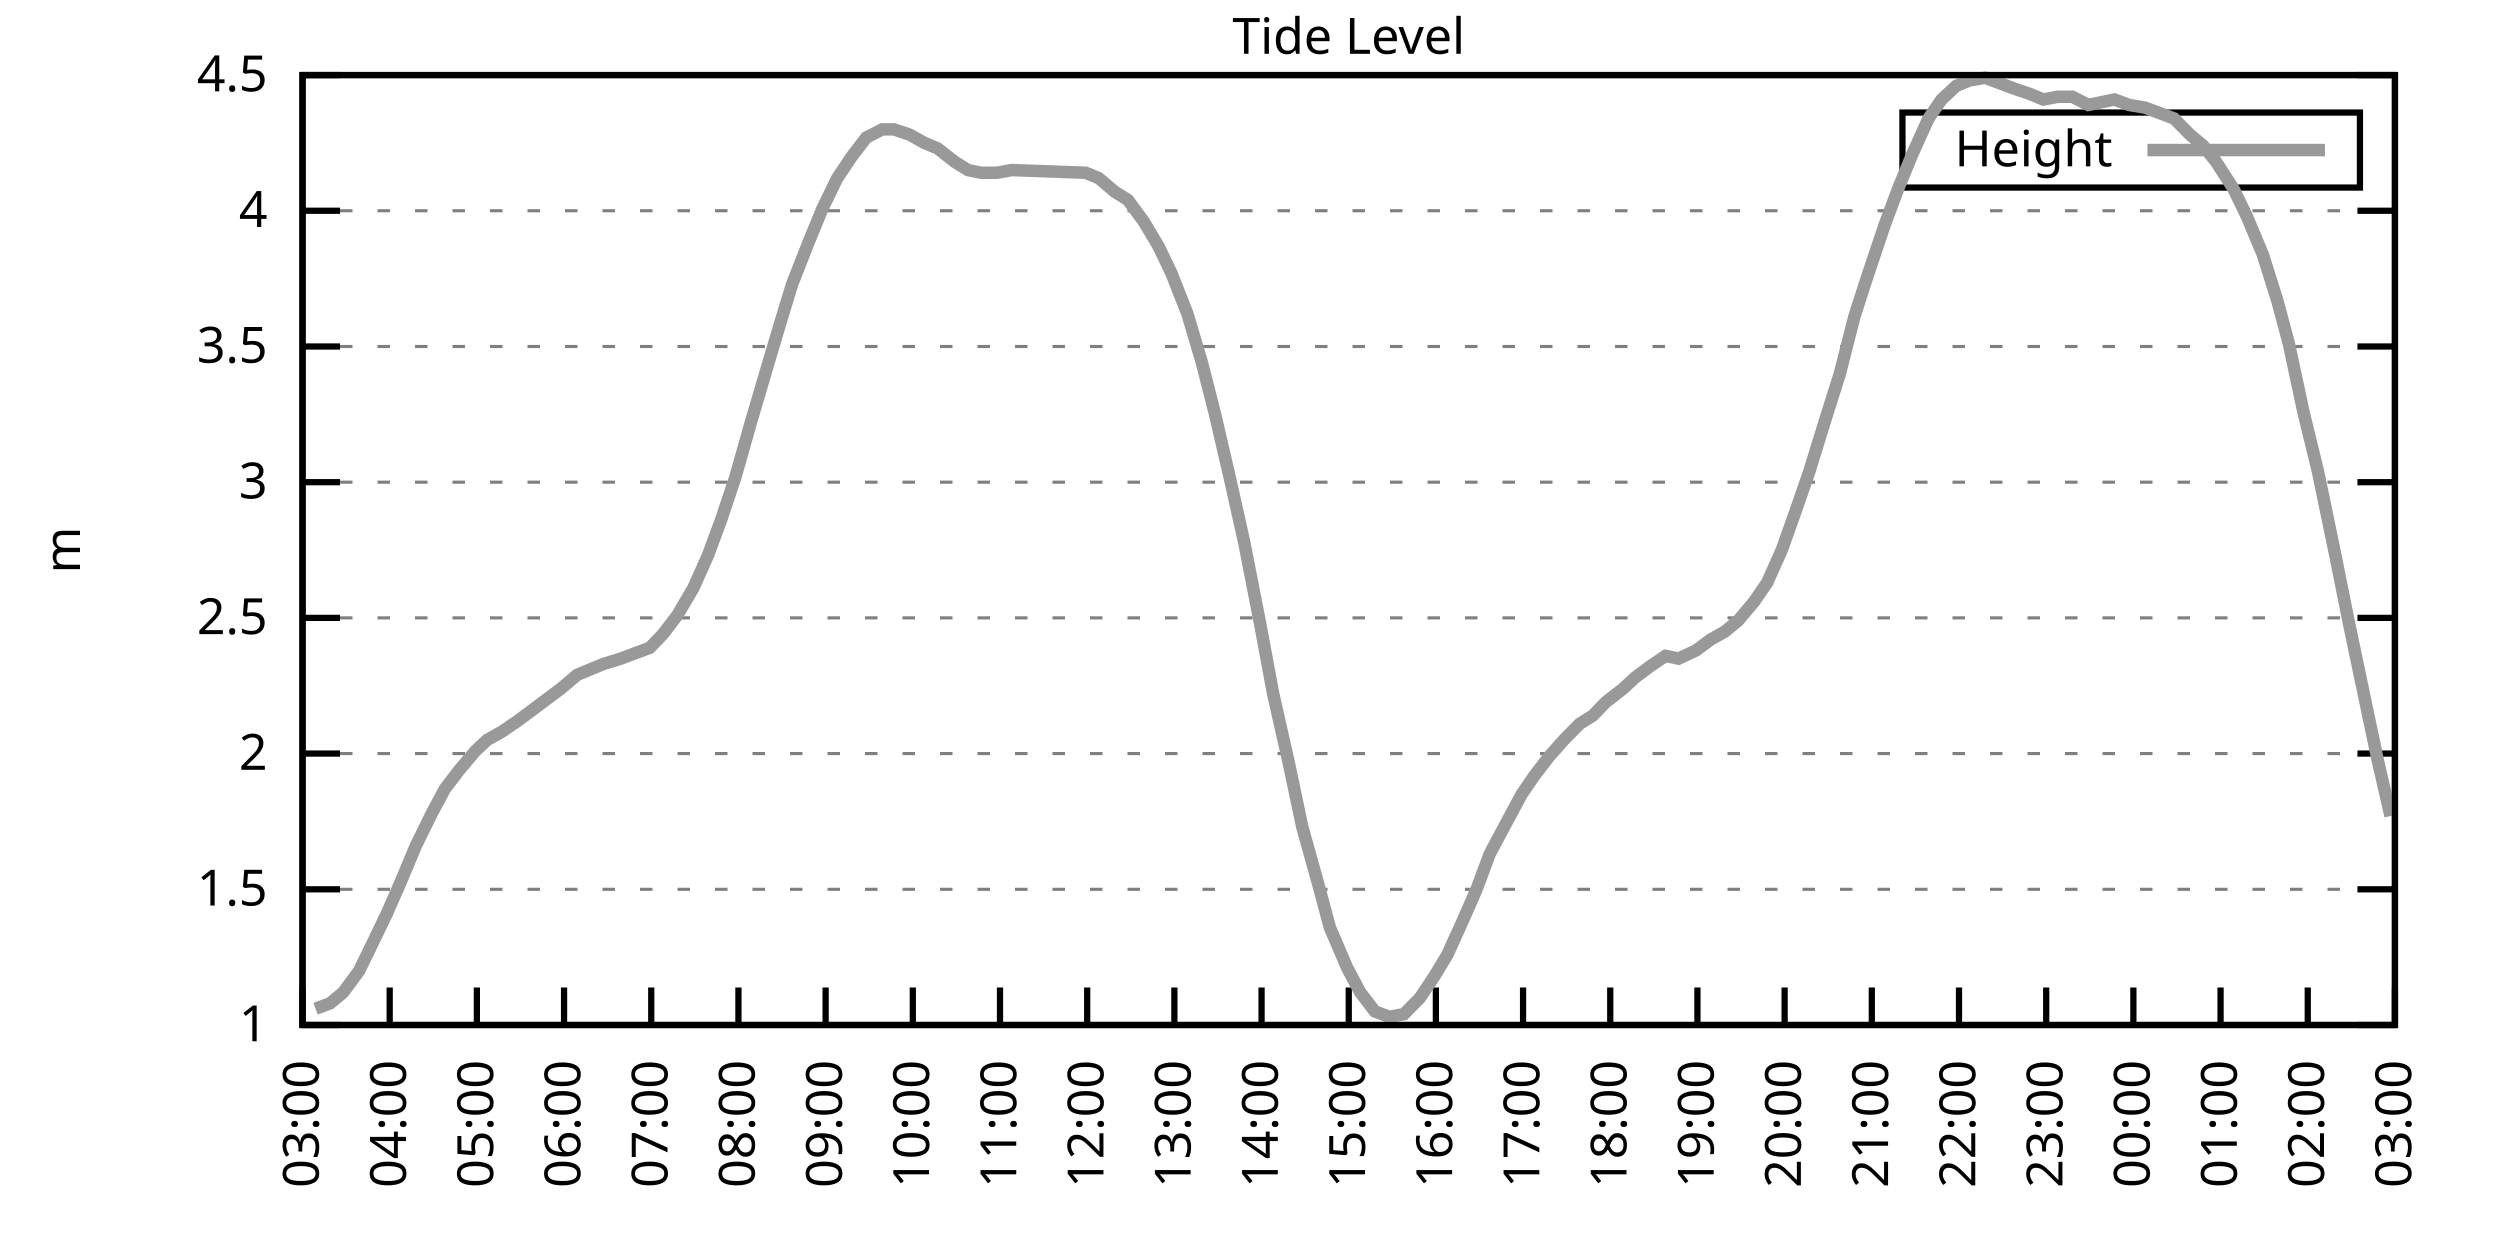
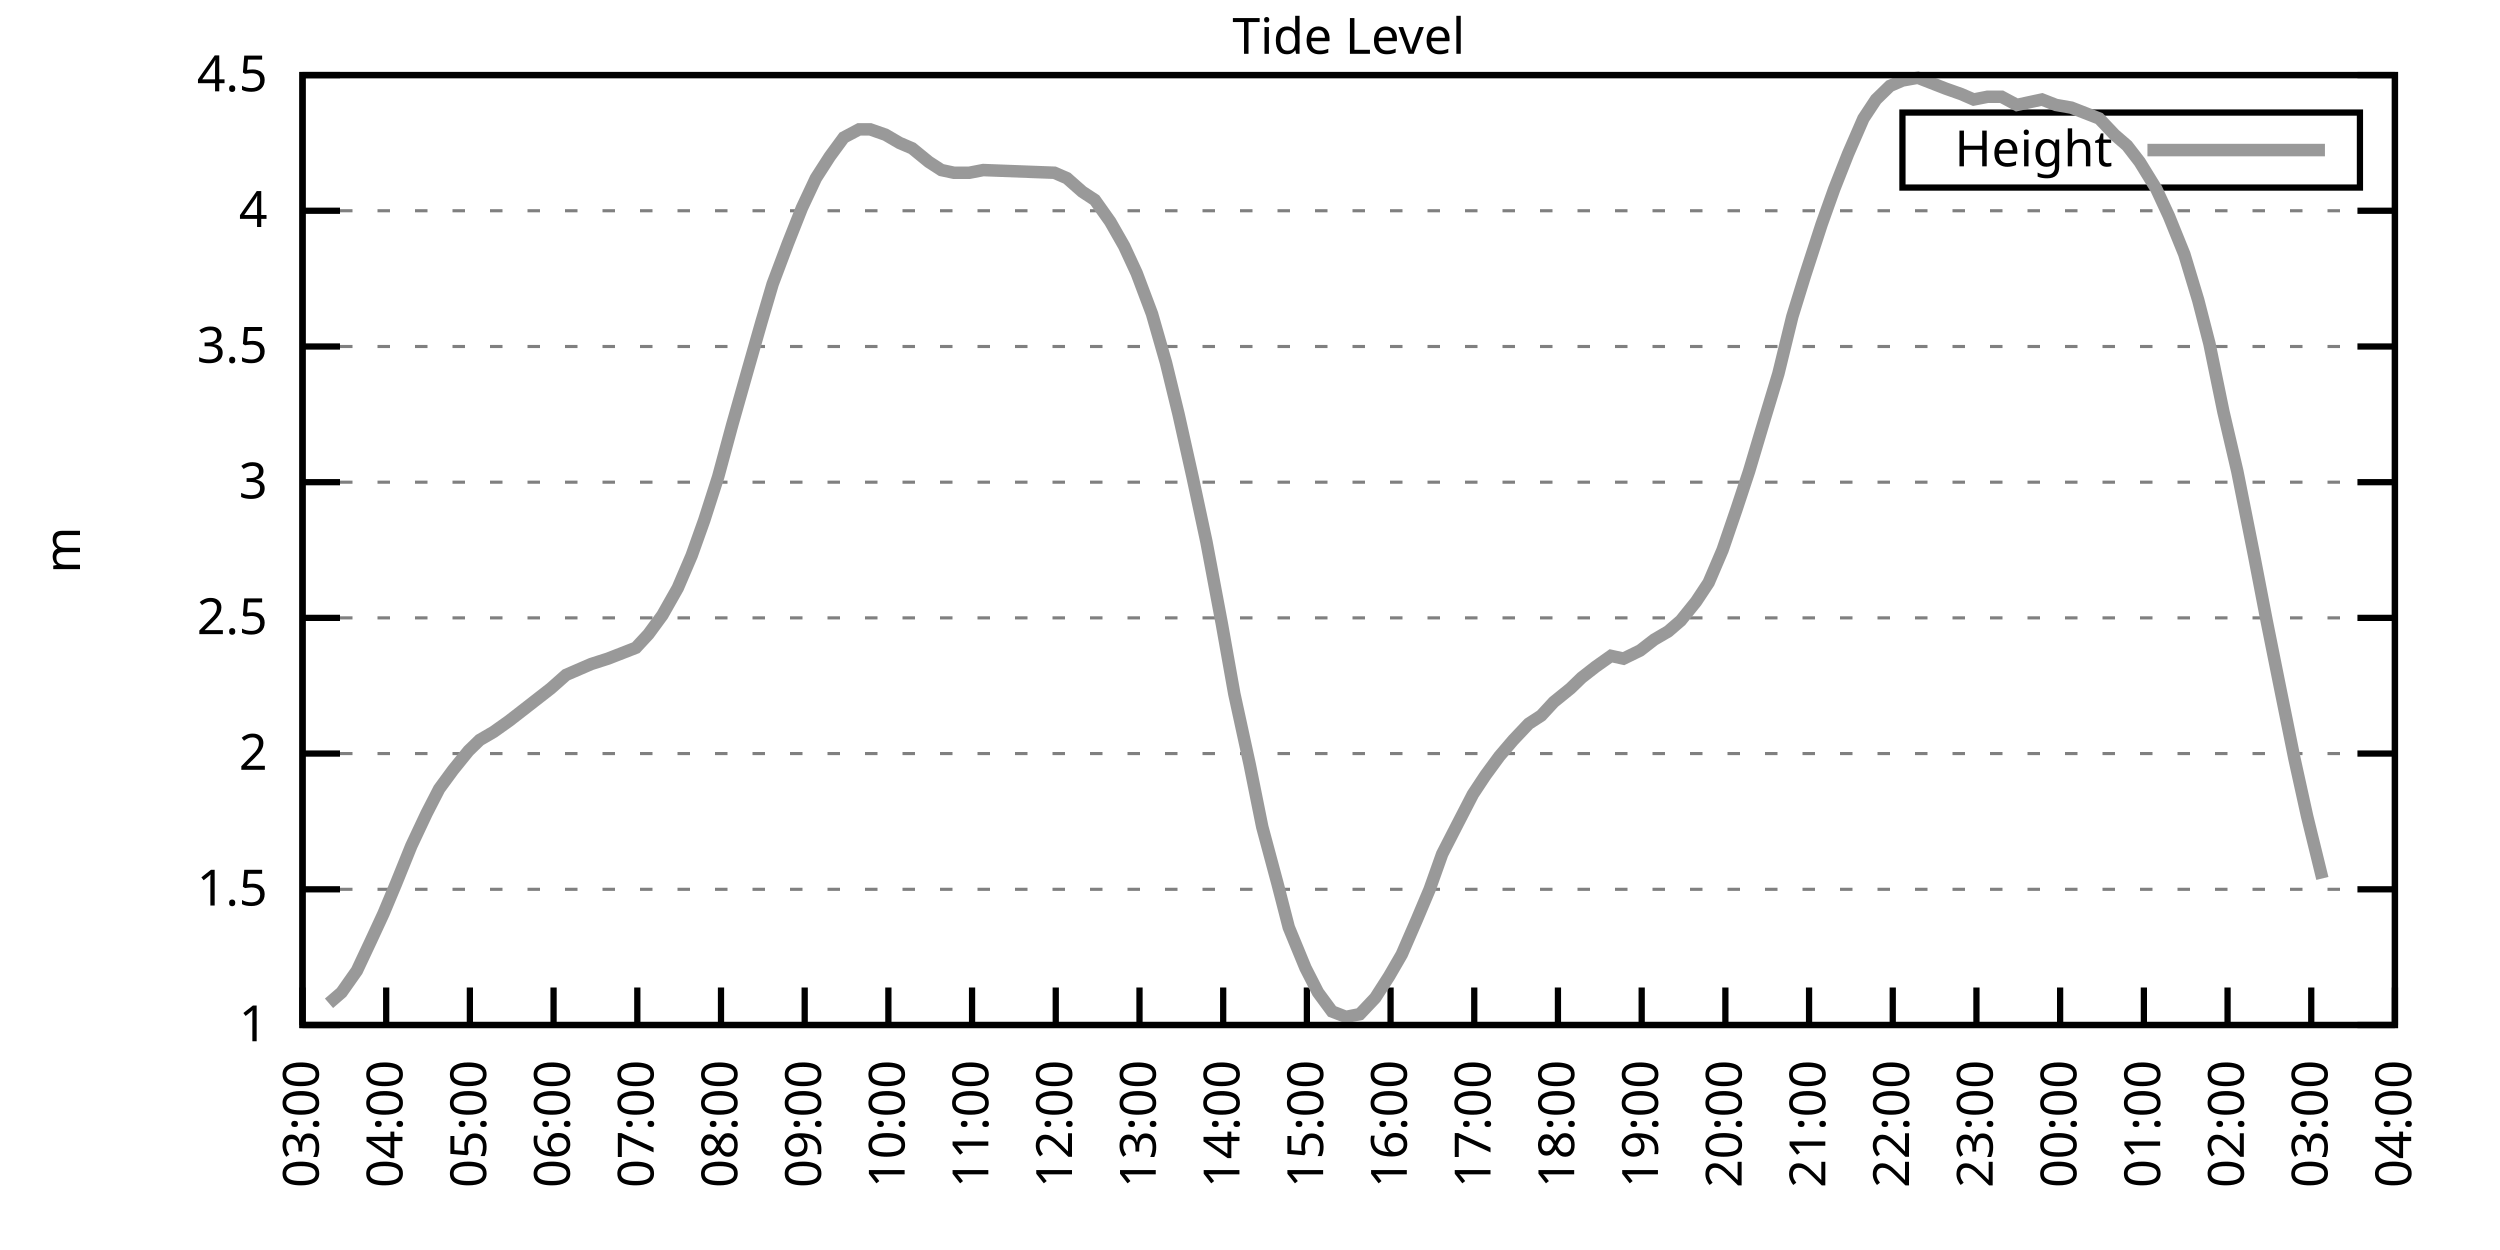
<svg xmlns="http://www.w3.org/2000/svg" xmlns:xlink="http://www.w3.org/1999/xlink" width="400" height="200" viewBox="0 0 400 200">
  <g id="gnuplot_canvas">
    <rect x="0" y="0" width="400" height="200" fill="none" />
    <defs>
      <circle id="gpDot" r="0.5" stroke-width="0.5" stroke="currentColor" />
      <path id="gpPt0" stroke-width="0.333" stroke="currentColor" d="M-1,0 h2 M0,-1 v2" />
      <path id="gpPt1" stroke-width="0.333" stroke="currentColor" d="M-1,-1 L1,1 M1,-1 L-1,1" />
      <path id="gpPt2" stroke-width="0.333" stroke="currentColor" d="M-1,0 L1,0 M0,-1 L0,1 M-1,-1 L1,1 M-1,1 L1,-1" />
      <rect id="gpPt3" stroke-width="0.333" stroke="currentColor" x="-1" y="-1" width="2" height="2" />
      <rect id="gpPt4" stroke-width="0.333" stroke="currentColor" fill="currentColor" x="-1" y="-1" width="2" height="2" />
      <circle id="gpPt5" stroke-width="0.333" stroke="currentColor" cx="0" cy="0" r="1" />
      <use xlink:href="#gpPt5" id="gpPt6" fill="currentColor" stroke="none" />
      <path id="gpPt7" stroke-width="0.333" stroke="currentColor" d="M0,-1.33 L-1.33,0.67 L1.33,0.67 z" />
      <use xlink:href="#gpPt7" id="gpPt8" fill="currentColor" stroke="none" />
      <use xlink:href="#gpPt7" id="gpPt9" stroke="currentColor" transform="rotate(180)" />
      <use xlink:href="#gpPt9" id="gpPt10" fill="currentColor" stroke="none" />
      <use xlink:href="#gpPt3" id="gpPt11" stroke="currentColor" transform="rotate(45)" />
      <use xlink:href="#gpPt11" id="gpPt12" fill="currentColor" stroke="none" />
      <path id="gpPt13" stroke-width="0.333" stroke="currentColor" d="M0,1.330 L1.265,0.411 L0.782,-1.067 L-0.782,-1.076 L-1.265,0.411 z" />
      <use xlink:href="#gpPt13" id="gpPt14" fill="currentColor" stroke="none" />
      <filter id="textbox" filterUnits="objectBoundingBox" x="0" y="0" height="1" width="1">
        <feFlood flood-color="white" flood-opacity="1" result="bgnd" />
        <feComposite in="SourceGraphic" in2="bgnd" operator="atop" />
      </filter>
      <filter id="greybox" filterUnits="objectBoundingBox" x="0" y="0" height="1" width="1">
        <feFlood flood-color="lightgrey" flood-opacity="1" result="grey" />
        <feComposite in="SourceGraphic" in2="grey" operator="atop" />
      </filter>
    </defs>
    <g fill="none" color="white" stroke="currentColor" stroke-width="1.00" stroke-linecap="butt" stroke-linejoin="miter">
</g>
    <g fill="none" color="black" stroke="currentColor" stroke-width="1.00" stroke-linecap="butt" stroke-linejoin="miter">
      <g stroke="none" shape-rendering="crispEdges">
        <polygon fill="rgb(255, 255, 255)" points="48.40,164.00 383.18,164.00 383.18,12.02 48.40,12.02 " />
      </g>
    </g>
    <g fill="none" color="black" stroke="currentColor" stroke-width="1.00" stroke-linecap="butt" stroke-linejoin="miter">
</g>
    <g fill="none" color="black" stroke="black" stroke-width="0.50" stroke-linecap="butt" stroke-linejoin="miter">
</g>
    <g fill="none" color="gray" stroke="currentColor" stroke-width="0.50" stroke-linecap="butt" stroke-linejoin="miter">
      <path stroke="gray" stroke-dasharray="2,4" class="gridline" d="M48.40,164.00 L383.19,164.00  " />
    </g>
    <g fill="none" color="gray" stroke="gray" stroke-width="1.00" stroke-linecap="butt" stroke-linejoin="miter">
</g>
    <g fill="none" color="black" stroke="currentColor" stroke-width="1.00" stroke-linecap="butt" stroke-linejoin="miter">
      <path stroke="black" d="M48.40,164.00 L54.40,164.00 M383.19,164.00 L377.19,164.00  " />
      <g transform="translate(42.80,166.60)" stroke="none" fill="black" font-family="Sans" font-size="8.00" text-anchor="end">
        <text>
          <tspan font-family="Sans"> 1</tspan>
        </text>
      </g>
    </g>
    <g fill="none" color="black" stroke="currentColor" stroke-width="1.00" stroke-linecap="butt" stroke-linejoin="miter">
</g>
    <g fill="none" color="black" stroke="black" stroke-width="0.50" stroke-linecap="butt" stroke-linejoin="miter">
</g>
    <g fill="none" color="gray" stroke="currentColor" stroke-width="0.50" stroke-linecap="butt" stroke-linejoin="miter">
      <path stroke="gray" stroke-dasharray="2,4" class="gridline" d="M48.40,142.29 L383.19,142.29  " />
    </g>
    <g fill="none" color="gray" stroke="gray" stroke-width="1.00" stroke-linecap="butt" stroke-linejoin="miter">
</g>
    <g fill="none" color="black" stroke="currentColor" stroke-width="1.00" stroke-linecap="butt" stroke-linejoin="miter">
      <path stroke="black" d="M48.40,142.29 L54.40,142.29 M383.19,142.29 L377.19,142.29  " />
      <g transform="translate(42.80,144.89)" stroke="none" fill="black" font-family="Sans" font-size="8.00" text-anchor="end">
        <text>
          <tspan font-family="Sans"> 1.5</tspan>
        </text>
      </g>
    </g>
    <g fill="none" color="black" stroke="currentColor" stroke-width="1.00" stroke-linecap="butt" stroke-linejoin="miter">
</g>
    <g fill="none" color="black" stroke="black" stroke-width="0.50" stroke-linecap="butt" stroke-linejoin="miter">
</g>
    <g fill="none" color="gray" stroke="currentColor" stroke-width="0.50" stroke-linecap="butt" stroke-linejoin="miter">
      <path stroke="gray" stroke-dasharray="2,4" class="gridline" d="M48.40,120.57 L383.19,120.57  " />
    </g>
    <g fill="none" color="gray" stroke="gray" stroke-width="1.00" stroke-linecap="butt" stroke-linejoin="miter">
</g>
    <g fill="none" color="black" stroke="currentColor" stroke-width="1.00" stroke-linecap="butt" stroke-linejoin="miter">
      <path stroke="black" d="M48.40,120.57 L54.40,120.57 M383.19,120.57 L377.19,120.57  " />
      <g transform="translate(42.80,123.17)" stroke="none" fill="black" font-family="Sans" font-size="8.00" text-anchor="end">
        <text>
          <tspan font-family="Sans"> 2</tspan>
        </text>
      </g>
    </g>
    <g fill="none" color="black" stroke="currentColor" stroke-width="1.00" stroke-linecap="butt" stroke-linejoin="miter">
</g>
    <g fill="none" color="black" stroke="black" stroke-width="0.50" stroke-linecap="butt" stroke-linejoin="miter">
</g>
    <g fill="none" color="gray" stroke="currentColor" stroke-width="0.50" stroke-linecap="butt" stroke-linejoin="miter">
      <path stroke="gray" stroke-dasharray="2,4" class="gridline" d="M48.40,98.86 L383.19,98.86  " />
    </g>
    <g fill="none" color="gray" stroke="gray" stroke-width="1.00" stroke-linecap="butt" stroke-linejoin="miter">
</g>
    <g fill="none" color="black" stroke="currentColor" stroke-width="1.00" stroke-linecap="butt" stroke-linejoin="miter">
      <path stroke="black" d="M48.40,98.86 L54.40,98.86 M383.19,98.86 L377.19,98.86  " />
      <g transform="translate(42.80,101.46)" stroke="none" fill="black" font-family="Sans" font-size="8.00" text-anchor="end">
        <text>
          <tspan font-family="Sans"> 2.5</tspan>
        </text>
      </g>
    </g>
    <g fill="none" color="black" stroke="currentColor" stroke-width="1.00" stroke-linecap="butt" stroke-linejoin="miter">
</g>
    <g fill="none" color="black" stroke="black" stroke-width="0.50" stroke-linecap="butt" stroke-linejoin="miter">
</g>
    <g fill="none" color="gray" stroke="currentColor" stroke-width="0.50" stroke-linecap="butt" stroke-linejoin="miter">
      <path stroke="gray" stroke-dasharray="2,4" class="gridline" d="M48.40,77.15 L383.19,77.15  " />
    </g>
    <g fill="none" color="gray" stroke="gray" stroke-width="1.00" stroke-linecap="butt" stroke-linejoin="miter">
</g>
    <g fill="none" color="black" stroke="currentColor" stroke-width="1.00" stroke-linecap="butt" stroke-linejoin="miter">
      <path stroke="black" d="M48.40,77.15 L54.40,77.15 M383.19,77.15 L377.19,77.15  " />
      <g transform="translate(42.80,79.75)" stroke="none" fill="black" font-family="Sans" font-size="8.00" text-anchor="end">
        <text>
          <tspan font-family="Sans"> 3</tspan>
        </text>
      </g>
    </g>
    <g fill="none" color="black" stroke="currentColor" stroke-width="1.00" stroke-linecap="butt" stroke-linejoin="miter">
</g>
    <g fill="none" color="black" stroke="black" stroke-width="0.50" stroke-linecap="butt" stroke-linejoin="miter">
</g>
    <g fill="none" color="gray" stroke="currentColor" stroke-width="0.50" stroke-linecap="butt" stroke-linejoin="miter">
      <path stroke="gray" stroke-dasharray="2,4" class="gridline" d="M48.40,55.44 L383.19,55.44  " />
    </g>
    <g fill="none" color="gray" stroke="gray" stroke-width="1.00" stroke-linecap="butt" stroke-linejoin="miter">
</g>
    <g fill="none" color="black" stroke="currentColor" stroke-width="1.00" stroke-linecap="butt" stroke-linejoin="miter">
      <path stroke="black" d="M48.40,55.44 L54.40,55.44 M383.19,55.44 L377.19,55.44  " />
      <g transform="translate(42.80,58.04)" stroke="none" fill="black" font-family="Sans" font-size="8.00" text-anchor="end">
        <text>
          <tspan font-family="Sans"> 3.5</tspan>
        </text>
      </g>
    </g>
    <g fill="none" color="black" stroke="currentColor" stroke-width="1.00" stroke-linecap="butt" stroke-linejoin="miter">
</g>
    <g fill="none" color="black" stroke="black" stroke-width="0.50" stroke-linecap="butt" stroke-linejoin="miter">
</g>
    <g fill="none" color="gray" stroke="currentColor" stroke-width="0.50" stroke-linecap="butt" stroke-linejoin="miter">
      <path stroke="gray" stroke-dasharray="2,4" class="gridline" d="M48.40,33.72 L383.19,33.72  " />
    </g>
    <g fill="none" color="gray" stroke="gray" stroke-width="1.00" stroke-linecap="butt" stroke-linejoin="miter">
</g>
    <g fill="none" color="black" stroke="currentColor" stroke-width="1.00" stroke-linecap="butt" stroke-linejoin="miter">
      <path stroke="black" d="M48.40,33.72 L54.40,33.72 M383.19,33.72 L377.19,33.72  " />
      <g transform="translate(42.80,36.32)" stroke="none" fill="black" font-family="Sans" font-size="8.00" text-anchor="end">
        <text>
          <tspan font-family="Sans"> 4</tspan>
        </text>
      </g>
    </g>
    <g fill="none" color="black" stroke="currentColor" stroke-width="1.00" stroke-linecap="butt" stroke-linejoin="miter">
</g>
    <g fill="none" color="black" stroke="black" stroke-width="0.50" stroke-linecap="butt" stroke-linejoin="miter">
</g>
    <g fill="none" color="gray" stroke="currentColor" stroke-width="0.50" stroke-linecap="butt" stroke-linejoin="miter">
      <path stroke="gray" stroke-dasharray="2,4" class="gridline" d="M48.40,12.01 L383.19,12.01  " />
    </g>
    <g fill="none" color="gray" stroke="gray" stroke-width="1.00" stroke-linecap="butt" stroke-linejoin="miter">
</g>
    <g fill="none" color="black" stroke="currentColor" stroke-width="1.00" stroke-linecap="butt" stroke-linejoin="miter">
      <path stroke="black" d="M48.40,12.01 L54.40,12.01 M383.19,12.01 L377.19,12.01  " />
      <g transform="translate(42.80,14.61)" stroke="none" fill="black" font-family="Sans" font-size="8.00" text-anchor="end">
        <text>
          <tspan font-family="Sans"> 4.5</tspan>
        </text>
      </g>
    </g>
    <g fill="none" color="black" stroke="currentColor" stroke-width="1.00" stroke-linecap="butt" stroke-linejoin="miter">
      <path stroke="black" d="M48.40,164.00 L48.40,158.00  " />
      <g transform="translate(51.00,169.60) rotate(270.00)" stroke="none" fill="black" font-family="Sans" font-size="8.00" text-anchor="end">
        <text>
          <tspan font-family="Sans">03:00</tspan>
        </text>
      </g>
    </g>
    <g fill="none" color="black" stroke="currentColor" stroke-width="1.00" stroke-linecap="butt" stroke-linejoin="miter">
-       <path stroke="black" d="M62.35,164.00 L62.35,158.00  " />
-       <g transform="translate(64.95,169.60) rotate(270.00)" stroke="none" fill="black" font-family="Sans" font-size="8.00" text-anchor="end">
+       <path stroke="black" d="M61.79,164.00 L61.79,158.00  " />
+       <g transform="translate(64.39,169.60) rotate(270.00)" stroke="none" fill="black" font-family="Sans" font-size="8.00" text-anchor="end">
        <text>
          <tspan font-family="Sans">04:00</tspan>
        </text>
      </g>
    </g>
    <g fill="none" color="black" stroke="currentColor" stroke-width="1.00" stroke-linecap="butt" stroke-linejoin="miter">
-       <path stroke="black" d="M76.30,164.00 L76.30,158.00  " />
-       <g transform="translate(78.90,169.60) rotate(270.00)" stroke="none" fill="black" font-family="Sans" font-size="8.00" text-anchor="end">
+       <path stroke="black" d="M75.18,164.00 L75.18,158.00  " />
+       <g transform="translate(77.78,169.60) rotate(270.00)" stroke="none" fill="black" font-family="Sans" font-size="8.00" text-anchor="end">
        <text>
          <tspan font-family="Sans">05:00</tspan>
        </text>
      </g>
    </g>
    <g fill="none" color="black" stroke="currentColor" stroke-width="1.00" stroke-linecap="butt" stroke-linejoin="miter">
-       <path stroke="black" d="M90.25,164.00 L90.25,158.00  " />
-       <g transform="translate(92.85,169.60) rotate(270.00)" stroke="none" fill="black" font-family="Sans" font-size="8.00" text-anchor="end">
+       <path stroke="black" d="M88.57,164.00 L88.57,158.00  " />
+       <g transform="translate(91.17,169.60) rotate(270.00)" stroke="none" fill="black" font-family="Sans" font-size="8.00" text-anchor="end">
        <text>
          <tspan font-family="Sans">06:00</tspan>
        </text>
      </g>
    </g>
    <g fill="none" color="black" stroke="currentColor" stroke-width="1.00" stroke-linecap="butt" stroke-linejoin="miter">
-       <path stroke="black" d="M104.20,164.00 L104.20,158.00  " />
-       <g transform="translate(106.80,169.60) rotate(270.00)" stroke="none" fill="black" font-family="Sans" font-size="8.00" text-anchor="end">
+       <path stroke="black" d="M101.97,164.00 L101.97,158.00  " />
+       <g transform="translate(104.57,169.60) rotate(270.00)" stroke="none" fill="black" font-family="Sans" font-size="8.00" text-anchor="end">
        <text>
          <tspan font-family="Sans">07:00</tspan>
        </text>
      </g>
    </g>
    <g fill="none" color="black" stroke="currentColor" stroke-width="1.00" stroke-linecap="butt" stroke-linejoin="miter">
-       <path stroke="black" d="M118.15,164.00 L118.15,158.00  " />
-       <g transform="translate(120.75,169.60) rotate(270.00)" stroke="none" fill="black" font-family="Sans" font-size="8.00" text-anchor="end">
+       <path stroke="black" d="M115.36,164.00 L115.36,158.00  " />
+       <g transform="translate(117.96,169.60) rotate(270.00)" stroke="none" fill="black" font-family="Sans" font-size="8.00" text-anchor="end">
        <text>
          <tspan font-family="Sans">08:00</tspan>
        </text>
      </g>
    </g>
    <g fill="none" color="black" stroke="currentColor" stroke-width="1.00" stroke-linecap="butt" stroke-linejoin="miter">
-       <path stroke="black" d="M132.10,164.00 L132.10,158.00  " />
-       <g transform="translate(134.70,169.60) rotate(270.00)" stroke="none" fill="black" font-family="Sans" font-size="8.00" text-anchor="end">
+       <path stroke="black" d="M128.75,164.00 L128.75,158.00  " />
+       <g transform="translate(131.35,169.60) rotate(270.00)" stroke="none" fill="black" font-family="Sans" font-size="8.00" text-anchor="end">
        <text>
          <tspan font-family="Sans">09:00</tspan>
        </text>
      </g>
    </g>
    <g fill="none" color="black" stroke="currentColor" stroke-width="1.00" stroke-linecap="butt" stroke-linejoin="miter">
-       <path stroke="black" d="M146.05,164.00 L146.05,158.00  " />
-       <g transform="translate(148.65,169.60) rotate(270.00)" stroke="none" fill="black" font-family="Sans" font-size="8.00" text-anchor="end">
+       <path stroke="black" d="M142.14,164.00 L142.14,158.00  " />
+       <g transform="translate(144.74,169.60) rotate(270.00)" stroke="none" fill="black" font-family="Sans" font-size="8.00" text-anchor="end">
        <text>
          <tspan font-family="Sans">10:00</tspan>
        </text>
      </g>
    </g>
    <g fill="none" color="black" stroke="currentColor" stroke-width="1.00" stroke-linecap="butt" stroke-linejoin="miter">
-       <path stroke="black" d="M160.00,164.00 L160.00,158.00  " />
-       <g transform="translate(162.60,169.60) rotate(270.00)" stroke="none" fill="black" font-family="Sans" font-size="8.00" text-anchor="end">
+       <path stroke="black" d="M155.53,164.00 L155.53,158.00  " />
+       <g transform="translate(158.13,169.60) rotate(270.00)" stroke="none" fill="black" font-family="Sans" font-size="8.00" text-anchor="end">
        <text>
          <tspan font-family="Sans">11:00</tspan>
        </text>
      </g>
    </g>
    <g fill="none" color="black" stroke="currentColor" stroke-width="1.00" stroke-linecap="butt" stroke-linejoin="miter">
-       <path stroke="black" d="M173.95,164.00 L173.95,158.00  " />
-       <g transform="translate(176.55,169.60) rotate(270.00)" stroke="none" fill="black" font-family="Sans" font-size="8.00" text-anchor="end">
+       <path stroke="black" d="M168.92,164.00 L168.92,158.00  " />
+       <g transform="translate(171.52,169.60) rotate(270.00)" stroke="none" fill="black" font-family="Sans" font-size="8.00" text-anchor="end">
        <text>
          <tspan font-family="Sans">12:00</tspan>
        </text>
      </g>
    </g>
    <g fill="none" color="black" stroke="currentColor" stroke-width="1.00" stroke-linecap="butt" stroke-linejoin="miter">
-       <path stroke="black" d="M187.90,164.00 L187.90,158.00  " />
-       <g transform="translate(190.50,169.60) rotate(270.00)" stroke="none" fill="black" font-family="Sans" font-size="8.00" text-anchor="end">
+       <path stroke="black" d="M182.32,164.00 L182.32,158.00  " />
+       <g transform="translate(184.92,169.60) rotate(270.00)" stroke="none" fill="black" font-family="Sans" font-size="8.00" text-anchor="end">
        <text>
          <tspan font-family="Sans">13:00</tspan>
        </text>
      </g>
    </g>
    <g fill="none" color="black" stroke="currentColor" stroke-width="1.00" stroke-linecap="butt" stroke-linejoin="miter">
-       <path stroke="black" d="M201.85,164.00 L201.85,158.00  " />
-       <g transform="translate(204.45,169.60) rotate(270.00)" stroke="none" fill="black" font-family="Sans" font-size="8.00" text-anchor="end">
+       <path stroke="black" d="M195.71,164.00 L195.71,158.00  " />
+       <g transform="translate(198.31,169.60) rotate(270.00)" stroke="none" fill="black" font-family="Sans" font-size="8.00" text-anchor="end">
        <text>
          <tspan font-family="Sans">14:00</tspan>
        </text>
      </g>
    </g>
    <g fill="none" color="black" stroke="currentColor" stroke-width="1.00" stroke-linecap="butt" stroke-linejoin="miter">
-       <path stroke="black" d="M215.80,164.00 L215.80,158.00  " />
-       <g transform="translate(218.40,169.60) rotate(270.00)" stroke="none" fill="black" font-family="Sans" font-size="8.00" text-anchor="end">
+       <path stroke="black" d="M209.10,164.00 L209.10,158.00  " />
+       <g transform="translate(211.70,169.60) rotate(270.00)" stroke="none" fill="black" font-family="Sans" font-size="8.00" text-anchor="end">
        <text>
          <tspan font-family="Sans">15:00</tspan>
        </text>
      </g>
    </g>
    <g fill="none" color="black" stroke="currentColor" stroke-width="1.00" stroke-linecap="butt" stroke-linejoin="miter">
-       <path stroke="black" d="M229.74,164.00 L229.74,158.00  " />
-       <g transform="translate(232.34,169.60) rotate(270.00)" stroke="none" fill="black" font-family="Sans" font-size="8.00" text-anchor="end">
+       <path stroke="black" d="M222.49,164.00 L222.49,158.00  " />
+       <g transform="translate(225.09,169.60) rotate(270.00)" stroke="none" fill="black" font-family="Sans" font-size="8.00" text-anchor="end">
        <text>
          <tspan font-family="Sans">16:00</tspan>
        </text>
      </g>
    </g>
    <g fill="none" color="black" stroke="currentColor" stroke-width="1.00" stroke-linecap="butt" stroke-linejoin="miter">
-       <path stroke="black" d="M243.69,164.00 L243.69,158.00  " />
-       <g transform="translate(246.29,169.60) rotate(270.00)" stroke="none" fill="black" font-family="Sans" font-size="8.00" text-anchor="end">
+       <path stroke="black" d="M235.88,164.00 L235.88,158.00  " />
+       <g transform="translate(238.48,169.60) rotate(270.00)" stroke="none" fill="black" font-family="Sans" font-size="8.00" text-anchor="end">
        <text>
          <tspan font-family="Sans">17:00</tspan>
        </text>
      </g>
    </g>
    <g fill="none" color="black" stroke="currentColor" stroke-width="1.00" stroke-linecap="butt" stroke-linejoin="miter">
-       <path stroke="black" d="M257.64,164.00 L257.64,158.00  " />
-       <g transform="translate(260.24,169.60) rotate(270.00)" stroke="none" fill="black" font-family="Sans" font-size="8.00" text-anchor="end">
+       <path stroke="black" d="M249.27,164.00 L249.27,158.00  " />
+       <g transform="translate(251.87,169.60) rotate(270.00)" stroke="none" fill="black" font-family="Sans" font-size="8.00" text-anchor="end">
        <text>
          <tspan font-family="Sans">18:00</tspan>
        </text>
      </g>
    </g>
    <g fill="none" color="black" stroke="currentColor" stroke-width="1.00" stroke-linecap="butt" stroke-linejoin="miter">
-       <path stroke="black" d="M271.59,164.00 L271.59,158.00  " />
-       <g transform="translate(274.19,169.60) rotate(270.00)" stroke="none" fill="black" font-family="Sans" font-size="8.00" text-anchor="end">
+       <path stroke="black" d="M262.67,164.00 L262.67,158.00  " />
+       <g transform="translate(265.27,169.60) rotate(270.00)" stroke="none" fill="black" font-family="Sans" font-size="8.00" text-anchor="end">
        <text>
          <tspan font-family="Sans">19:00</tspan>
        </text>
      </g>
    </g>
    <g fill="none" color="black" stroke="currentColor" stroke-width="1.00" stroke-linecap="butt" stroke-linejoin="miter">
-       <path stroke="black" d="M285.54,164.00 L285.54,158.00  " />
-       <g transform="translate(288.14,169.60) rotate(270.00)" stroke="none" fill="black" font-family="Sans" font-size="8.00" text-anchor="end">
+       <path stroke="black" d="M276.06,164.00 L276.06,158.00  " />
+       <g transform="translate(278.66,169.60) rotate(270.00)" stroke="none" fill="black" font-family="Sans" font-size="8.00" text-anchor="end">
        <text>
          <tspan font-family="Sans">20:00</tspan>
        </text>
      </g>
    </g>
    <g fill="none" color="black" stroke="currentColor" stroke-width="1.00" stroke-linecap="butt" stroke-linejoin="miter">
-       <path stroke="black" d="M299.49,164.00 L299.49,158.00  " />
-       <g transform="translate(302.09,169.60) rotate(270.00)" stroke="none" fill="black" font-family="Sans" font-size="8.00" text-anchor="end">
+       <path stroke="black" d="M289.45,164.00 L289.45,158.00  " />
+       <g transform="translate(292.05,169.60) rotate(270.00)" stroke="none" fill="black" font-family="Sans" font-size="8.00" text-anchor="end">
        <text>
          <tspan font-family="Sans">21:00</tspan>
        </text>
      </g>
    </g>
    <g fill="none" color="black" stroke="currentColor" stroke-width="1.00" stroke-linecap="butt" stroke-linejoin="miter">
-       <path stroke="black" d="M313.44,164.00 L313.44,158.00  " />
-       <g transform="translate(316.04,169.60) rotate(270.00)" stroke="none" fill="black" font-family="Sans" font-size="8.00" text-anchor="end">
+       <path stroke="black" d="M302.84,164.00 L302.84,158.00  " />
+       <g transform="translate(305.44,169.60) rotate(270.00)" stroke="none" fill="black" font-family="Sans" font-size="8.00" text-anchor="end">
        <text>
          <tspan font-family="Sans">22:00</tspan>
        </text>
      </g>
    </g>
    <g fill="none" color="black" stroke="currentColor" stroke-width="1.00" stroke-linecap="butt" stroke-linejoin="miter">
-       <path stroke="black" d="M327.39,164.00 L327.39,158.00  " />
-       <g transform="translate(329.99,169.60) rotate(270.00)" stroke="none" fill="black" font-family="Sans" font-size="8.00" text-anchor="end">
+       <path stroke="black" d="M316.23,164.00 L316.23,158.00  " />
+       <g transform="translate(318.83,169.60) rotate(270.00)" stroke="none" fill="black" font-family="Sans" font-size="8.00" text-anchor="end">
        <text>
          <tspan font-family="Sans">23:00</tspan>
        </text>
      </g>
    </g>
    <g fill="none" color="black" stroke="currentColor" stroke-width="1.00" stroke-linecap="butt" stroke-linejoin="miter">
-       <path stroke="black" d="M341.34,164.00 L341.34,158.00  " />
-       <g transform="translate(343.94,169.60) rotate(270.00)" stroke="none" fill="black" font-family="Sans" font-size="8.00" text-anchor="end">
+       <path stroke="black" d="M329.62,164.00 L329.62,158.00  " />
+       <g transform="translate(332.22,169.60) rotate(270.00)" stroke="none" fill="black" font-family="Sans" font-size="8.00" text-anchor="end">
        <text>
          <tspan font-family="Sans">00:00</tspan>
        </text>
      </g>
    </g>
    <g fill="none" color="black" stroke="currentColor" stroke-width="1.00" stroke-linecap="butt" stroke-linejoin="miter">
-       <path stroke="black" d="M355.29,164.00 L355.29,158.00  " />
-       <g transform="translate(357.89,169.60) rotate(270.00)" stroke="none" fill="black" font-family="Sans" font-size="8.00" text-anchor="end">
+       <path stroke="black" d="M343.02,164.00 L343.02,158.00  " />
+       <g transform="translate(345.62,169.60) rotate(270.00)" stroke="none" fill="black" font-family="Sans" font-size="8.00" text-anchor="end">
        <text>
          <tspan font-family="Sans">01:00</tspan>
        </text>
      </g>
    </g>
    <g fill="none" color="black" stroke="currentColor" stroke-width="1.00" stroke-linecap="butt" stroke-linejoin="miter">
-       <path stroke="black" d="M369.24,164.00 L369.24,158.00  " />
-       <g transform="translate(371.84,169.60) rotate(270.00)" stroke="none" fill="black" font-family="Sans" font-size="8.00" text-anchor="end">
+       <path stroke="black" d="M356.41,164.00 L356.41,158.00  " />
+       <g transform="translate(359.01,169.60) rotate(270.00)" stroke="none" fill="black" font-family="Sans" font-size="8.00" text-anchor="end">
        <text>
          <tspan font-family="Sans">02:00</tspan>
+         </text>
+       </g>
+     </g>
+     <g fill="none" color="black" stroke="currentColor" stroke-width="1.00" stroke-linecap="butt" stroke-linejoin="miter">
+       <path stroke="black" d="M369.80,164.00 L369.80,158.00  " />
+       <g transform="translate(372.40,169.60) rotate(270.00)" stroke="none" fill="black" font-family="Sans" font-size="8.00" text-anchor="end">
+         <text>
+           <tspan font-family="Sans">03:00</tspan>
        </text>
      </g>
    </g>
    <g fill="none" color="black" stroke="currentColor" stroke-width="1.00" stroke-linecap="butt" stroke-linejoin="miter">
      <path stroke="black" d="M383.19,164.00 L383.19,158.00  " />
      <g transform="translate(385.79,169.60) rotate(270.00)" stroke="none" fill="black" font-family="Sans" font-size="8.00" text-anchor="end">
        <text>
-           <tspan font-family="Sans">03:00</tspan>
+           <tspan font-family="Sans">04:00</tspan>
        </text>
      </g>
    </g>
    <g fill="none" color="black" stroke="currentColor" stroke-width="1.00" stroke-linecap="butt" stroke-linejoin="miter">
</g>
    <g fill="none" color="black" stroke="currentColor" stroke-width="1.00" stroke-linecap="butt" stroke-linejoin="miter">
      <path stroke="black" d="M48.40,12.01 L48.40,164.00 L383.19,164.00 L383.19,12.01 L48.40,12.01 Z  " />
    </g>
    <g fill="none" color="black" stroke="currentColor" stroke-width="1.00" stroke-linecap="butt" stroke-linejoin="miter">
</g>
    <g fill="none" color="black" stroke="currentColor" stroke-width="1.00" stroke-linecap="butt" stroke-linejoin="miter">
      <path stroke="black" d="M304.39,30.01 L304.39,18.01 L377.59,18.01 L377.59,30.01 L304.39,30.01 Z  " />
    </g>
    <g id="Tide_level_plot_1">
      <g fill="none" color="white" stroke="black" stroke-width="2.00" stroke-linecap="butt" stroke-linejoin="miter">
</g>
      <g fill="none" color="black" stroke="currentColor" stroke-width="2.00" stroke-linecap="butt" stroke-linejoin="miter">
        <g transform="translate(337.99,26.61)" stroke="none" fill="black" font-family="Sans" font-size="8.00" text-anchor="end">
          <text>
            <tspan font-family="Sans">Height</tspan>
          </text>
        </g>
      </g>
      <g fill="none" color="black" stroke="currentColor" stroke-width="2.00" stroke-linecap="butt" stroke-linejoin="miter">
-         <path stroke="rgb(153, 153, 153)" d="M343.59,24.01 L371.99,24.01 M50.49,161.39 L52.82,160.53 L54.91,158.79 L57.47,155.31 L59.79,150.54 L61.88,146.20   L63.98,141.42 L66.53,135.34 L69.09,130.13 L71.18,126.22 L73.51,123.18 L76.07,120.14 L77.93,118.40 L80.25,117.10   L82.81,115.36 L85.13,113.63 L89.78,110.15 L92.34,107.98 L94.43,107.11 L96.53,106.24 L99.32,105.38 L101.64,104.51   L103.97,103.64 L106.06,101.47 L108.38,98.43 L110.94,94.08 L113.27,88.87 L115.36,83.23 L117.68,76.28 L120.01,68.03   L122.57,59.34 L124.89,51.53 L126.75,45.45 L129.31,38.93 L131.63,33.29 L133.96,28.51 L136.28,25.04 L138.61,22.00   L141.16,20.70 L143.02,20.70 L145.58,21.56 L147.91,22.87 L150.00,23.73 L152.79,25.91 L154.88,27.21 L156.97,27.64   L159.53,27.64 L161.86,27.21 L173.71,27.64 L175.81,28.51 L178.36,30.68 L180.46,31.99 L183.01,35.46 L185.34,39.37   L187.43,43.71 L189.99,50.22 L192.31,58.04 L194.41,66.29 L196.73,76.28 L199.06,86.70 L201.61,99.73 L203.71,111.02   L206.26,122.31 L208.36,132.30 L210.91,141.42 L212.77,148.37 L215.56,154.88 L217.65,158.79 L219.98,161.83 L222.30,162.70   L224.63,162.26 L227.19,159.66 L229.51,156.18 L231.60,152.71 L234.16,147.06 L236.25,142.29 L238.35,136.64 L240.90,131.86   L243.46,127.09 L245.55,124.05 L247.88,121.01 L250.20,118.40 L252.76,115.80 L254.85,114.49 L256.95,112.32 L259.74,110.15   L261.60,108.42 L263.92,106.68 L266.48,104.94 L268.57,105.38 L271.36,104.07 L273.69,102.34 L276.01,101.03 L278.10,99.30   L280.66,96.26 L282.75,93.22 L285.08,88.00 L287.40,81.49 L289.50,75.41 L292.05,67.16 L294.38,59.78 L296.70,50.66   L298.80,44.15 L301.58,35.89 L303.68,30.25 L306.00,24.60 L308.56,18.96 L310.65,15.92 L312.98,13.75 L315.07,12.88   L317.63,12.44 L319.95,13.31 L322.28,14.18 L324.83,15.05 L326.93,15.92 L329.25,15.48 L331.58,15.48 L334.13,16.79   L336.23,16.35 L338.32,15.92 L340.64,16.79 L343.20,17.22 L345.53,18.09 L347.85,18.96 L350.41,21.56 L352.50,23.30   L354.59,25.91 L357.38,30.25 L359.48,34.59 L362.03,40.67 L364.36,48.05 L366.22,55.00 L368.54,65.86 L370.87,75.41   L373.66,88.87 L375.75,99.30 L377.84,109.28 L380.40,121.44 L382.49,130.56  " />
+         <path stroke="rgb(153, 153, 153)" d="M343.59,24.01 L371.99,24.01 M52.64,160.53 L54.65,158.79 L57.10,155.31 L59.34,150.54 L61.35,146.20 L63.35,141.42   L65.81,135.34 L68.26,130.13 L70.27,126.22 L72.50,123.18 L74.96,120.14 L76.75,118.40 L78.98,117.10 L81.43,115.36   L83.66,113.63 L88.13,110.15 L90.58,107.98 L92.59,107.11 L94.60,106.24 L97.28,105.38 L99.51,104.51 L101.74,103.64   L103.75,101.47 L105.98,98.43 L108.44,94.08 L110.67,88.87 L112.68,83.23 L114.91,76.28 L117.14,68.03 L119.60,59.34   L121.83,51.53 L123.62,45.45 L126.07,38.93 L128.30,33.29 L130.54,28.51 L132.77,25.04 L135.00,22.00 L137.45,20.70   L139.24,20.70 L141.69,21.56 L143.93,22.87 L145.94,23.73 L148.61,25.91 L150.62,27.21 L152.63,27.64 L155.09,27.64   L157.32,27.21 L168.70,27.64 L170.71,28.51 L173.17,30.68 L175.17,31.99 L177.63,35.46 L179.86,39.37 L181.87,43.71   L184.32,50.22 L186.56,58.04 L188.57,66.29 L190.80,76.28 L193.03,86.70 L195.48,99.73 L197.49,111.02 L199.95,122.31   L201.96,132.30 L204.41,141.42 L206.20,148.37 L208.88,154.88 L210.88,158.79 L213.12,161.83 L215.35,162.70 L217.58,162.26   L220.04,159.66 L222.27,156.18 L224.28,152.71 L226.73,147.06 L228.74,142.29 L230.75,136.64 L233.20,131.86 L235.66,127.09   L237.67,124.05 L239.90,121.01 L242.13,118.40 L244.59,115.80 L246.60,114.49 L248.60,112.32 L251.28,110.15 L253.07,108.42   L255.30,106.68 L257.76,104.94 L259.76,105.38 L262.44,104.07 L264.67,102.34 L266.91,101.03 L268.92,99.30 L271.37,96.26   L273.38,93.22 L275.61,88.00 L277.84,81.49 L279.85,75.41 L282.31,67.16 L284.54,59.78 L286.77,50.66 L288.78,44.15   L291.46,35.89 L293.47,30.25 L295.70,24.60 L298.15,18.96 L300.16,15.92 L302.39,13.75 L304.40,12.88 L306.86,12.44   L309.09,13.31 L311.32,14.18 L313.78,15.05 L315.79,15.92 L318.02,15.48 L320.25,15.48 L322.70,16.79 L324.71,16.35   L326.72,15.92 L328.95,16.79 L331.41,17.22 L333.64,18.09 L335.87,18.96 L338.33,21.56 L340.34,23.30 L342.35,25.91   L345.02,30.25 L347.03,34.59 L349.49,40.67 L351.72,48.05 L353.51,55.00 L355.74,65.86 L357.97,75.41 L360.65,88.87   L362.66,99.30 L364.66,109.28 L367.12,121.44 L369.13,130.56 L371.58,140.55  " />
      </g>
    </g>
    <g fill="none" color="black" stroke="currentColor" stroke-width="2.00" stroke-linecap="butt" stroke-linejoin="miter">
</g>
    <g fill="none" color="black" stroke="black" stroke-width="1.00" stroke-linecap="butt" stroke-linejoin="miter">
</g>
    <g fill="none" color="black" stroke="currentColor" stroke-width="1.00" stroke-linecap="butt" stroke-linejoin="miter">
      <path stroke="black" d="M48.40,12.01 L48.40,164.00 L383.19,164.00 L383.19,12.01 L48.40,12.01 Z  " />
      <g transform="translate(12.80,88.01) rotate(270.00)" stroke="none" fill="black" font-family="Sans" font-size="8.00" text-anchor="middle">
        <text>
          <tspan font-family="Sans">m</tspan>
        </text>
      </g>
    </g>
    <g fill="none" color="black" stroke="currentColor" stroke-width="1.00" stroke-linecap="butt" stroke-linejoin="miter">
</g>
    <g fill="none" color="black" stroke="currentColor" stroke-width="1.00" stroke-linecap="butt" stroke-linejoin="miter">
      <g transform="translate(215.79,8.61)" stroke="none" fill="black" font-family="Sans" font-size="8.00" text-anchor="middle">
        <text>
          <tspan font-family="Sans">Tide Level</tspan>
        </text>
      </g>
    </g>
    <g fill="none" color="black" stroke="currentColor" stroke-width="1.00" stroke-linecap="butt" stroke-linejoin="miter">
</g>
  </g>
</svg>
